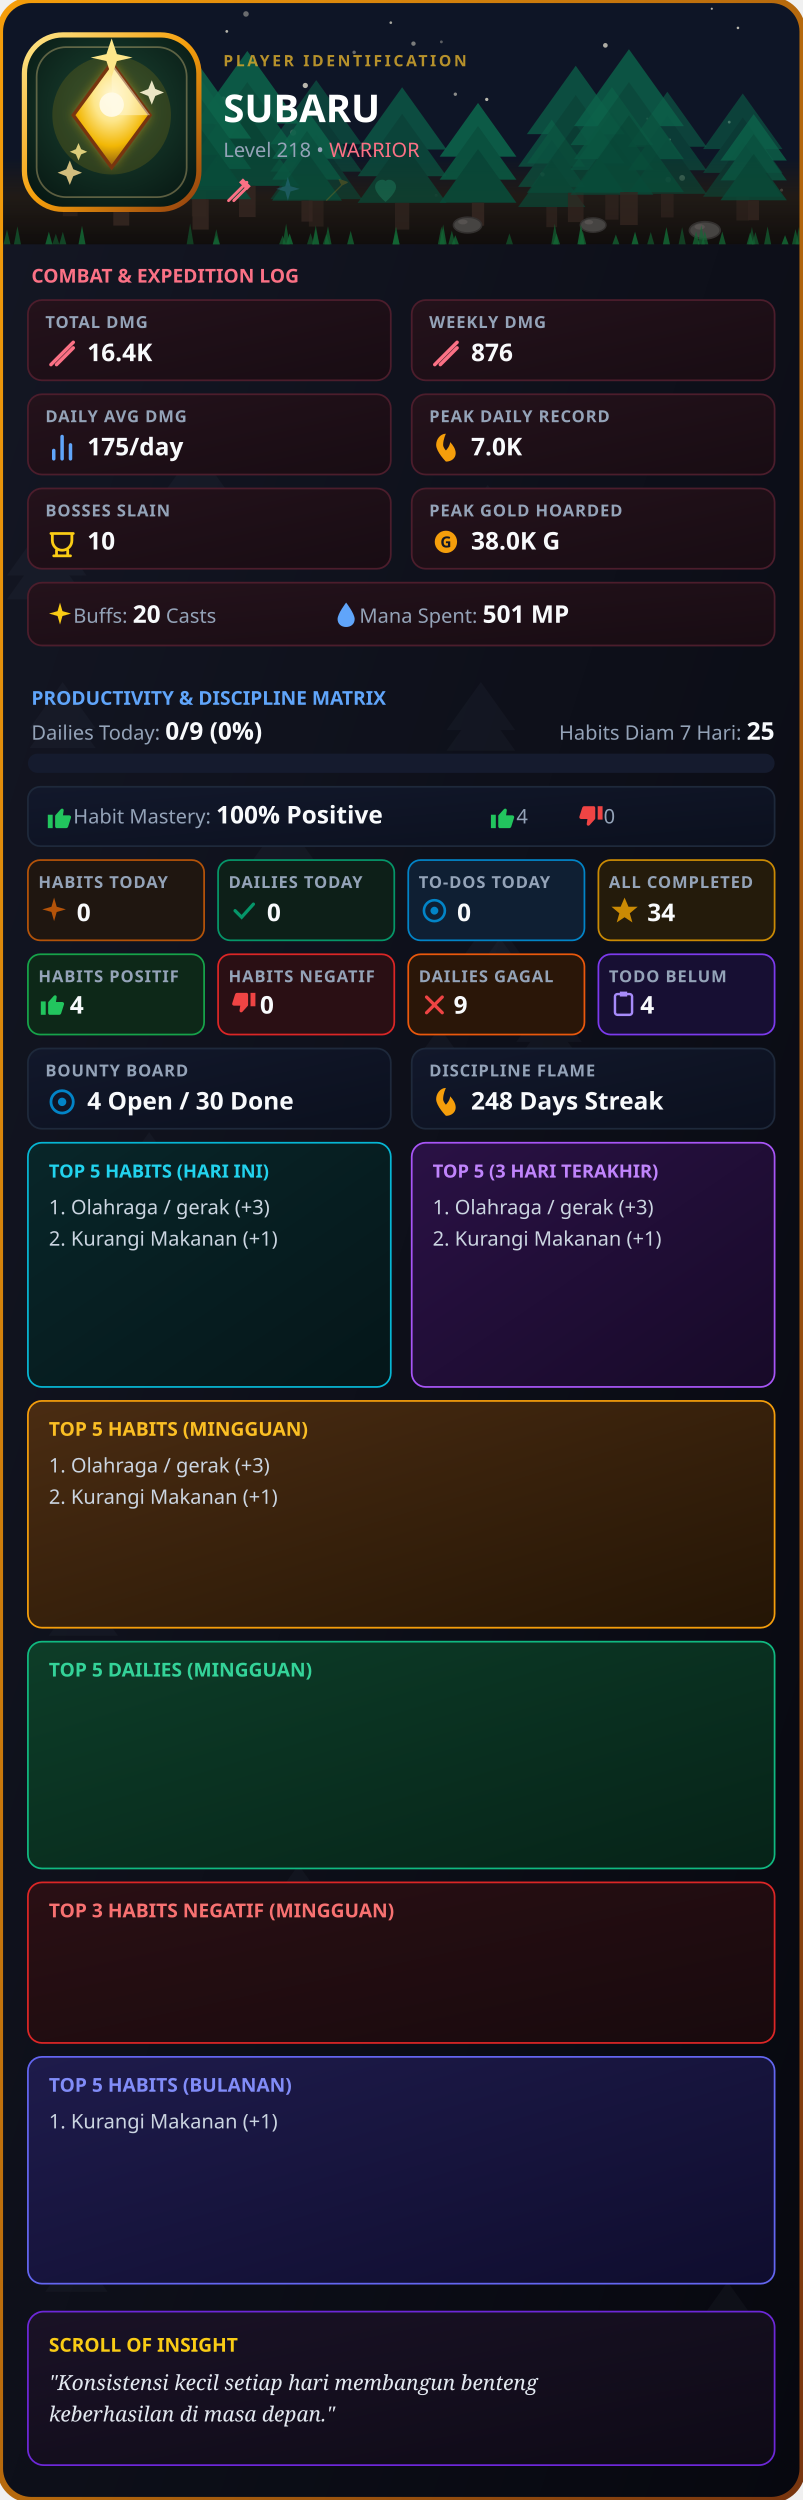
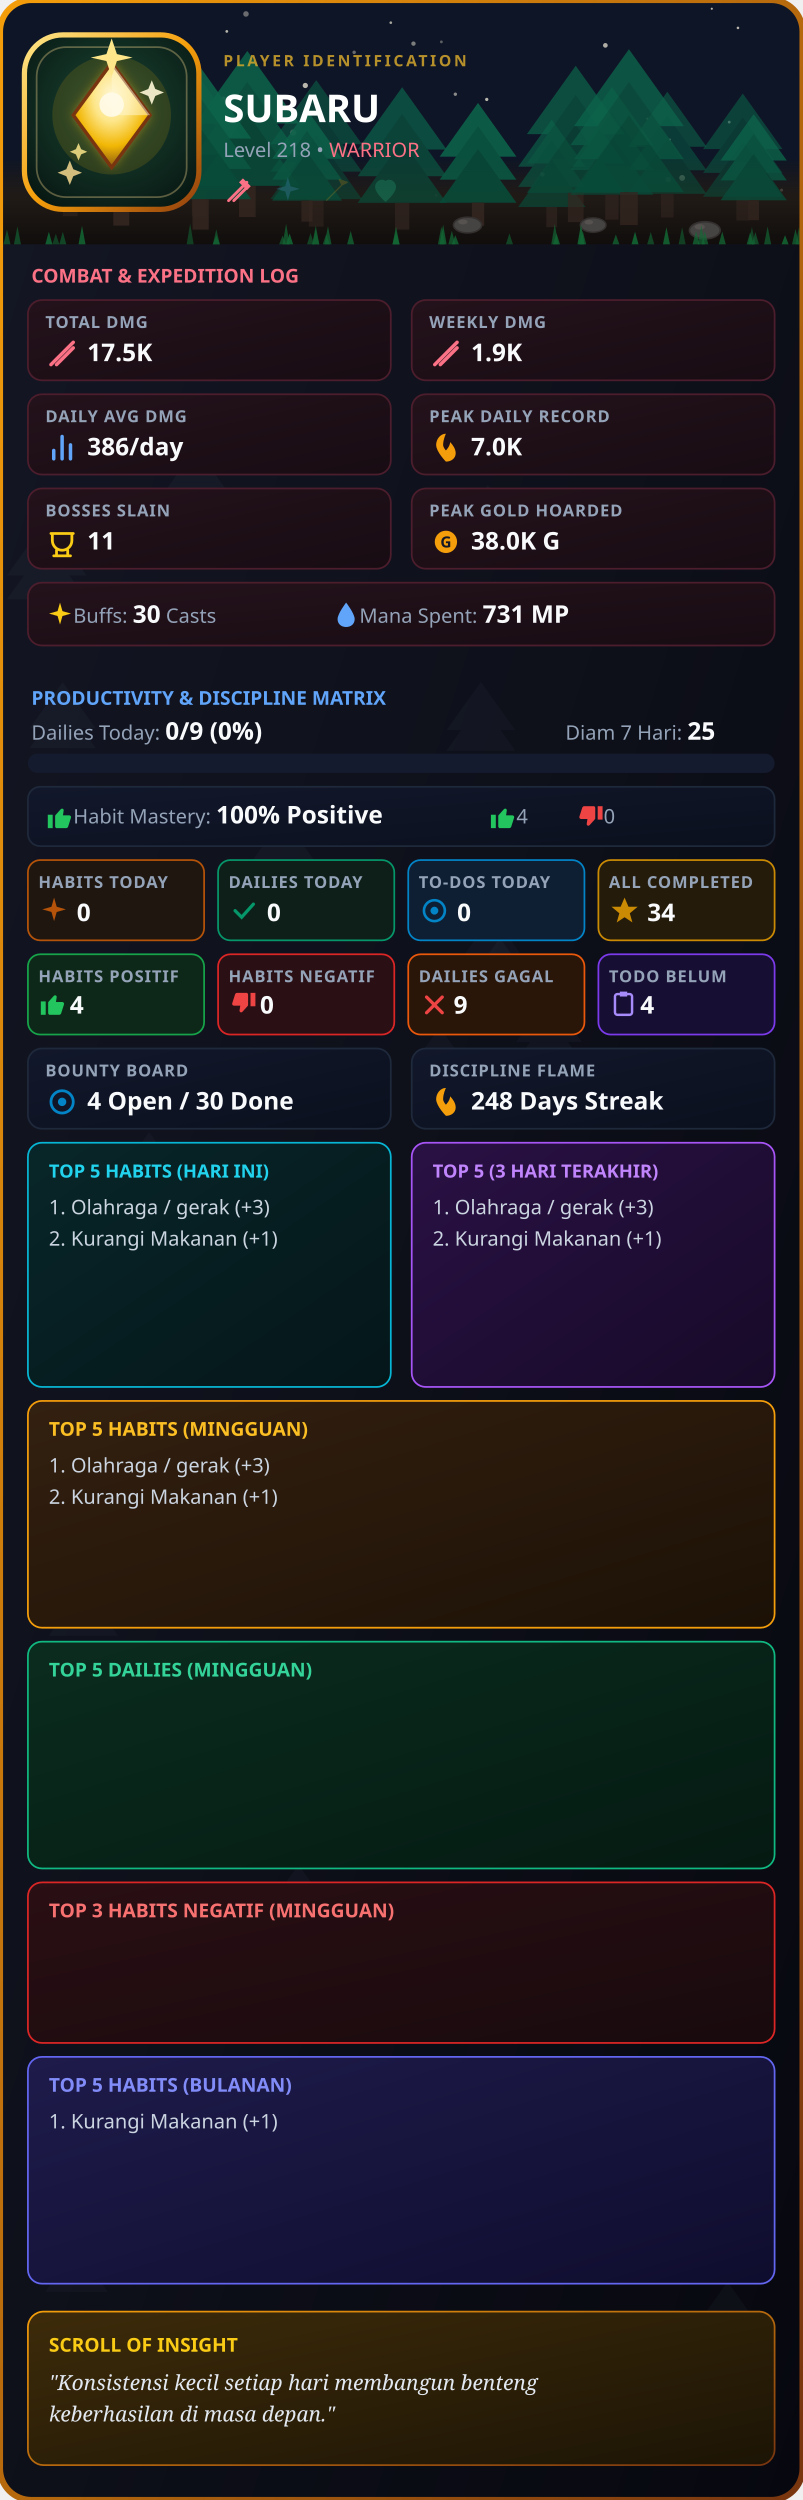
<svg xmlns="http://www.w3.org/2000/svg" width="920" height="2866" viewBox="0 0 460 1433" fill="none">
  <defs>
    <clipPath id="rc">
      <rect width="460" height="1433" rx="18" />
    </clipPath>
    <linearGradient id="g1" x1="0%" y1="0%" x2="100%" y2="100%">
      <stop offset="0%" stop-color="#141724" />
      <stop offset="100%" stop-color="#07080f" />
    </linearGradient>
    <linearGradient id="gB" x1="0%" y1="0%" x2="100%" y2="100%">
      <stop offset="0%" stop-color="#f59e0b" />
      <stop offset="100%" stop-color="#78350f" />
    </linearGradient>
    <linearGradient id="gC" x1="0%" y1="0%" x2="100%" y2="100%">
      <stop offset="0%" stop-color="#24121b" />
      <stop offset="100%" stop-color="#180c13" />
    </linearGradient>
    <linearGradient id="gP" x1="0%" y1="0%" x2="100%" y2="100%">
      <stop offset="0%" stop-color="#12182b" />
      <stop offset="100%" stop-color="#0b101e" />
    </linearGradient>
    <linearGradient id="gH" x1="0%" y1="0%" x2="100%" y2="100%">
-       <stop offset="0%" stop-color="#4a2c12" />
-       <stop offset="100%" stop-color="#241505" />
+       <stop offset="0%" stop-color="#332010" />
+       <stop offset="100%" stop-color="#1c1106" />
    </linearGradient>
    <linearGradient id="gD" x1="0%" y1="0%" x2="100%" y2="100%">
-       <stop offset="0%" stop-color="#0d3d28" />
-       <stop offset="100%" stop-color="#062318" />
+       <stop offset="0%" stop-color="#0a2c1e" />
+       <stop offset="100%" stop-color="#051a12" />
    </linearGradient>
    <linearGradient id="gI" x1="0%" y1="0%" x2="100%" y2="100%">
-       <stop offset="0%" stop-color="#1a1226" />
-       <stop offset="100%" stop-color="#0e0a16" />
+       <stop offset="0%" stop-color="#3d2b0a" />
+       <stop offset="100%" stop-color="#1c1405" />
    </linearGradient>
    <linearGradient id="gBar" x1="0%" y1="0%" x2="100%" y2="0%">
      <stop offset="0%" stop-color="#10b981" />
      <stop offset="100%" stop-color="#34d399" />
    </linearGradient>
    <linearGradient id="gT5H" x1="0%" y1="0%" x2="100%" y2="100%">
      <stop offset="0%" stop-color="#082629" />
      <stop offset="100%" stop-color="#051619" />
    </linearGradient>
    <linearGradient id="gT5V" x1="0%" y1="0%" x2="100%" y2="100%">
      <stop offset="0%" stop-color="#2a1145" />
      <stop offset="100%" stop-color="#170a28" />
    </linearGradient>
    <linearGradient id="gT5M" x1="0%" y1="0%" x2="100%" y2="100%">
      <stop offset="0%" stop-color="#1e1b4b" />
      <stop offset="100%" stop-color="#0f0d2e" />
    </linearGradient>
    <linearGradient id="gNeg" x1="0%" y1="0%" x2="100%" y2="100%">
      <stop offset="0%" stop-color="#2a0f14" />
      <stop offset="100%" stop-color="#180a0d" />
    </linearGradient>
    <linearGradient id="goldRing" x1="0%" y1="0%" x2="100%" y2="100%">
      <stop offset="0%" stop-color="#fde68a" />
      <stop offset="50%" stop-color="#f59e0b" />
      <stop offset="100%" stop-color="#92400e" />
    </linearGradient>
    <linearGradient id="gemGrad" x1="0%" y1="0%" x2="100%" y2="100%">
      <stop offset="0%" stop-color="#fde68a" />
      <stop offset="50%" stop-color="#f59e0b" />
      <stop offset="100%" stop-color="#b45309" />
    </linearGradient>
    <radialGradient id="logoBgGlow" cx="50%" cy="42%" r="72%">
      <stop offset="0%" stop-color="#1e4534" />
      <stop offset="45%" stop-color="#123024" />
      <stop offset="100%" stop-color="#061410" />
    </radialGradient>
    <radialGradient id="gemGlow" cx="50%" cy="32%" r="68%">
      <stop offset="0%" stop-color="#fff7d6" />
      <stop offset="35%" stop-color="#fde68a" />
      <stop offset="70%" stop-color="#f2b705" />
      <stop offset="100%" stop-color="#8a5a10" />
    </radialGradient>
    <linearGradient id="groundGrad" x1="0%" y1="0%" x2="0%" y2="100%">
      <stop offset="0%" stop-color="#2a1f14" stop-opacity="0" />
      <stop offset="45%" stop-color="#2a1f14" stop-opacity="0.9" />
      <stop offset="100%" stop-color="#120d09" stop-opacity="1" />
    </linearGradient>
    <filter id="goldGlow" x="-60%" y="-60%" width="220%" height="220%">
      <feGaussianBlur stdDeviation="3.2" result="blur" />
      <feMerge>
        <feMergeNode in="blur" />
        <feMergeNode in="SourceGraphic" />
      </feMerge>
    </filter>
  </defs>
  <style>
    .t { font-family: sans-serif; font-weight: 900; fill: #fff; }
    .s { font-family: sans-serif; font-size: 11.5px; fill: #94a3b8; }
    .l { font-family: sans-serif; font-size: 9.5px; fill: #94a3b8; font-weight: 600; letter-spacing: 0.5px; }
    .v { font-family: sans-serif; font-size: 14px; font-weight: bold; fill: #f8fafc; }
    .list { font-family: sans-serif; font-size: 11.5px; fill: #cbd5e1; }
  </style>
  <g clip-path="url(#rc)">
    <rect width="460" height="1433" fill="url(#g1)" />
    <g transform="translate(145,458) scale(0.6974117)" opacity="0.045">
      <polygon points="25,0 0,35 50,35" fill="#94a3b8" />
      <polygon points="25,15 0,50 50,50" fill="#94a3b8" />
    </g>
    <g transform="translate(4,298) scale(0.9106371)" opacity="0.045">
      <polygon points="25,0 0,35 50,35" fill="#94a3b8" />
      <polygon points="25,15 0,50 50,50" fill="#94a3b8" />
    </g>
    <g transform="translate(28,898) scale(0.791394)" opacity="0.045">
      <polygon points="25,0 0,35 50,35" fill="#94a3b8" />
      <polygon points="25,15 0,50 50,50" fill="#94a3b8" />
    </g>
    <g transform="translate(239,589) scale(0.5187478)" opacity="0.045">
      <polygon points="25,0 0,35 50,35" fill="#94a3b8" />
      <polygon points="25,15 0,50 50,50" fill="#94a3b8" />
    </g>
    <g transform="translate(202,1006) scale(0.5349277)" opacity="0.045">
      <polygon points="25,0 0,35 50,35" fill="#94a3b8" />
      <polygon points="25,15 0,50 50,50" fill="#94a3b8" />
    </g>
    <g transform="translate(26,1278) scale(0.7122596)" opacity="0.045">
      <polygon points="25,0 0,35 50,35" fill="#94a3b8" />
      <polygon points="25,15 0,50 50,50" fill="#94a3b8" />
    </g>
    <g transform="translate(403,1308) scale(0.561901)" opacity="0.045">
      <polygon points="25,0 0,35 50,35" fill="#94a3b8" />
      <polygon points="25,15 0,50 50,50" fill="#94a3b8" />
    </g>
    <g transform="translate(94,1343) scale(0.9738545)" opacity="0.045">
      <polygon points="25,0 0,35 50,35" fill="#94a3b8" />
      <polygon points="25,15 0,50 50,50" fill="#94a3b8" />
    </g>
    <g transform="translate(275,1349) scale(0.6983402)" opacity="0.045">
      <polygon points="25,0 0,35 50,35" fill="#94a3b8" />
      <polygon points="25,15 0,50 50,50" fill="#94a3b8" />
    </g>
    <g transform="translate(93,245) scale(0.7783324)" opacity="0.045">
      <polygon points="25,0 0,35 50,35" fill="#94a3b8" />
      <polygon points="25,15 0,50 50,50" fill="#94a3b8" />
    </g>
    <g transform="translate(48,743) scale(0.7095695)" opacity="0.045">
      <polygon points="25,0 0,35 50,35" fill="#94a3b8" />
      <polygon points="25,15 0,50 50,50" fill="#94a3b8" />
    </g>
    <g transform="translate(256,391) scale(0.7854568)" opacity="0.045">
      <polygon points="25,0 0,35 50,35" fill="#94a3b8" />
      <polygon points="25,15 0,50 50,50" fill="#94a3b8" />
    </g>
    <g transform="translate(266,520) scale(0.5515279)" opacity="0.045">
      <polygon points="25,0 0,35 50,35" fill="#94a3b8" />
      <polygon points="25,15 0,50 50,50" fill="#94a3b8" />
    </g>
    <g transform="translate(272,534) scale(0.6861988)" opacity="0.045">
      <polygon points="25,0 0,35 50,35" fill="#94a3b8" />
      <polygon points="25,15 0,50 50,50" fill="#94a3b8" />
    </g>
    <g transform="translate(260,278) scale(0.7821841)" opacity="0.045">
      <polygon points="25,0 0,35 50,35" fill="#94a3b8" />
      <polygon points="25,15 0,50 50,50" fill="#94a3b8" />
    </g>
    <g transform="translate(296,571) scale(0.7482072)" opacity="0.045">
      <polygon points="25,0 0,35 50,35" fill="#94a3b8" />
      <polygon points="25,15 0,50 50,50" fill="#94a3b8" />
    </g>
    <g transform="translate(252,1025) scale(0.8886144)" opacity="0.045">
      <polygon points="25,0 0,35 50,35" fill="#94a3b8" />
      <polygon points="25,15 0,50 50,50" fill="#94a3b8" />
    </g>
    <g transform="translate(218,1349) scale(0.9617207)" opacity="0.045">
      <polygon points="25,0 0,35 50,35" fill="#94a3b8" />
      <polygon points="25,15 0,50 50,50" fill="#94a3b8" />
    </g>
    <g transform="translate(165,763) scale(0.6242133)" opacity="0.045">
      <polygon points="25,0 0,35 50,35" fill="#94a3b8" />
      <polygon points="25,15 0,50 50,50" fill="#94a3b8" />
    </g>
    <g transform="translate(72,649) scale(0.5409275)" opacity="0.045">
      <polygon points="25,0 0,35 50,35" fill="#94a3b8" />
      <polygon points="25,15 0,50 50,50" fill="#94a3b8" />
    </g>
    <g transform="translate(133,1225) scale(0.7475582)" opacity="0.045">
      <polygon points="25,0 0,35 50,35" fill="#94a3b8" />
      <polygon points="25,15 0,50 50,50" fill="#94a3b8" />
    </g>
    <g transform="translate(155,1069) scale(0.6439689)" opacity="0.045">
      <polygon points="25,0 0,35 50,35" fill="#94a3b8" />
      <polygon points="25,15 0,50 50,50" fill="#94a3b8" />
    </g>
    <g transform="translate(17,391) scale(0.7559664)" opacity="0.045">
      <polygon points="25,0 0,35 50,35" fill="#94a3b8" />
      <polygon points="25,15 0,50 50,50" fill="#94a3b8" />
    </g>
    <g transform="translate(64,850) scale(0.5759923)" opacity="0.045">
      <polygon points="25,0 0,35 50,35" fill="#94a3b8" />
      <polygon points="25,15 0,50 50,50" fill="#94a3b8" />
    </g>
    <rect x="0" y="0" width="460" height="140" fill="#0f172a" />
    <circle cx="89" cy="58" r="1.428" fill="#fef9e7" opacity="0.749" />
    <circle cx="250" cy="112" r="0.859" fill="#fef9e7" opacity="0.836" />
    <circle cx="418" cy="70" r="0.82" fill="#fef9e7" opacity="0.69" />
    <circle cx="408" cy="5" r="0.617" fill="#fef9e7" opacity="0.913" />
    <circle cx="224" cy="13" r="0.774" fill="#fef9e7" opacity="0.813" />
    <circle cx="124" cy="93" r="0.651" fill="#fef9e7" opacity="0.949" />
    <circle cx="383" cy="103" r="1.65" fill="#fef9e7" opacity="0.739" />
    <circle cx="22" cy="47" r="1.248" fill="#fef9e7" opacity="0.782" />
    <circle cx="337" cy="125" r="1.042" fill="#fef9e7" opacity="0.485" />
    <circle cx="423" cy="16" r="0.75" fill="#fef9e7" opacity="0.91" />
    <circle cx="237" cy="25" r="1.262" fill="#fef9e7" opacity="0.589" />
    <circle cx="253" cy="24" r="0.824" fill="#fef9e7" opacity="0.42" />
    <circle cx="448" cy="109" r="0.882" fill="#fef9e7" opacity="0.829" />
    <circle cx="111" cy="91" r="1.763" fill="#fef9e7" opacity="0.892" />
    <circle cx="391" cy="102" r="1.677" fill="#fef9e7" opacity="0.944" />
    <circle cx="41" cy="20" r="1.272" fill="#fef9e7" opacity="0.707" />
    <circle cx="203" cy="30" r="1.009" fill="#fef9e7" opacity="0.48" />
    <circle cx="279" cy="57" r="0.95" fill="#fef9e7" opacity="0.925" />
    <circle cx="261" cy="54" r="0.982" fill="#fef9e7" opacity="0.666" />
    <circle cx="141" cy="8" r="1.601" fill="#fef9e7" opacity="0.487" />
    <circle cx="371" cy="68" r="0.603" fill="#fef9e7" opacity="0.439" />
    <circle cx="311" cy="100" r="1.227" fill="#fef9e7" opacity="0.714" />
    <circle cx="168" cy="76" r="1.776" fill="#fef9e7" opacity="0.462" />
    <circle cx="347" cy="26" r="1.352" fill="#fef9e7" opacity="0.859" />
    <circle cx="175" cy="49" r="1.514" fill="#fef9e7" opacity="0.911" />
    <circle cx="130" cy="18" r="0.802" fill="#fef9e7" opacity="0.908" />
    <circle cx="94" cy="104" r="1.114" fill="#fef9e7" opacity="0.488" />
    <circle cx="23" cy="91" r="1.224" fill="#fef9e7" opacity="0.762" />
    <circle cx="128" cy="57" r="1.701" fill="#fef9e7" opacity="0.49" />
    <circle cx="384" cy="80" r="0.617" fill="#fef9e7" opacity="0.591" />
    <rect x="0" y="90" width="460" height="50" fill="url(#groundGrad)" />
    <g transform="translate(297, 68.6) scale(0.77)" opacity="0.65">
      <polygon points="25,0 0,35 50,35" fill="#0d7a58" />
      <polygon points="25,15 0,50 50,50" fill="#0a6b4d" />
      <polygon points="25,30 0,65 50,65" fill="#085c42" />
      <rect x="21" y="65" width="8" height="15" fill="#3f2c22" />
    </g>
    <g transform="translate(41, 38.1) scale(1.14)" opacity="0.91">
      <polygon points="25,0 0,35 50,35" fill="#0d7a58" />
      <polygon points="25,15 0,50 50,50" fill="#0a6b4d" />
      <polygon points="25,30 0,65 50,65" fill="#085c42" />
      <rect x="21" y="65" width="8" height="15" fill="#3f2c22" />
    </g>
    <g transform="translate(14, 39.9) scale(1.05)" opacity="0.59">
      <polygon points="25,0 0,35 50,35" fill="#0d7a58" />
      <polygon points="25,15 0,50 50,50" fill="#0a6b4d" />
      <polygon points="25,30 0,65 50,65" fill="#085c42" />
      <rect x="21" y="65" width="8" height="15" fill="#3f2c22" />
    </g>
    <g transform="translate(89, 44.0) scale(1.00)" opacity="0.63">
      <polygon points="25,0 0,35 50,35" fill="#0d7a58" />
      <polygon points="25,15 0,50 50,50" fill="#0a6b4d" />
      <polygon points="25,30 0,65 50,65" fill="#085c42" />
      <rect x="21" y="65" width="8" height="15" fill="#3f2c22" />
    </g>
    <g transform="translate(302, 37.7) scale(1.12)" opacity="0.73">
      <polygon points="25,0 0,35 50,35" fill="#0d7a58" />
      <polygon points="25,15 0,50 50,50" fill="#0a6b4d" />
      <polygon points="25,30 0,65 50,65" fill="#085c42" />
      <rect x="21" y="65" width="8" height="15" fill="#3f2c22" />
    </g>
    <g transform="translate(112, 29.2) scale(1.19)" opacity="0.87">
      <polygon points="25,0 0,35 50,35" fill="#0d7a58" />
      <polygon points="25,15 0,50 50,50" fill="#0a6b4d" />
      <polygon points="25,30 0,65 50,65" fill="#085c42" />
      <rect x="21" y="65" width="8" height="15" fill="#3f2c22" />
    </g>
    <g transform="translate(327, 49.9) scale(0.95)" opacity="0.64">
      <polygon points="25,0 0,35 50,35" fill="#0d7a58" />
      <polygon points="25,15 0,50 50,50" fill="#0a6b4d" />
      <polygon points="25,30 0,65 50,65" fill="#085c42" />
      <rect x="21" y="65" width="8" height="15" fill="#3f2c22" />
    </g>
    <g transform="translate(360, 52.6) scale(0.90)" opacity="0.59">
      <polygon points="25,0 0,35 50,35" fill="#0d7a58" />
      <polygon points="25,15 0,50 50,50" fill="#0a6b4d" />
      <polygon points="25,30 0,65 50,65" fill="#085c42" />
      <rect x="21" y="65" width="8" height="15" fill="#3f2c22" />
    </g>
    <g transform="translate(403, 53.6) scale(0.91)" opacity="0.57">
      <polygon points="25,0 0,35 50,35" fill="#0d7a58" />
      <polygon points="25,15 0,50 50,50" fill="#0a6b4d" />
      <polygon points="25,30 0,65 50,65" fill="#085c42" />
      <rect x="21" y="65" width="8" height="15" fill="#3f2c22" />
    </g>
    <g transform="translate(205, 50.0) scale(1.02)" opacity="0.70">
      <polygon points="25,0 0,35 50,35" fill="#0d7a58" />
      <polygon points="25,15 0,50 50,50" fill="#0a6b4d" />
      <polygon points="25,30 0,65 50,65" fill="#085c42" />
      <rect x="21" y="65" width="8" height="15" fill="#3f2c22" />
    </g>
    <g transform="translate(252, 59.0) scale(0.88)" opacity="0.90">
      <polygon points="25,0 0,35 50,35" fill="#0d7a58" />
      <polygon points="25,15 0,50 50,50" fill="#0a6b4d" />
      <polygon points="25,30 0,65 50,65" fill="#085c42" />
      <rect x="21" y="65" width="8" height="15" fill="#3f2c22" />
    </g>
    <g transform="translate(155, 45.9) scale(1.05)" opacity="0.57">
      <polygon points="25,0 0,35 50,35" fill="#0d7a58" />
      <polygon points="25,15 0,50 50,50" fill="#0a6b4d" />
      <polygon points="25,30 0,65 50,65" fill="#085c42" />
      <rect x="21" y="65" width="8" height="15" fill="#3f2c22" />
    </g>
    <g transform="translate(86, 38.8) scale(1.16)" opacity="0.89">
      <polygon points="25,0 0,35 50,35" fill="#0d7a58" />
      <polygon points="25,15 0,50 50,50" fill="#0a6b4d" />
      <polygon points="25,30 0,65 50,65" fill="#085c42" />
      <rect x="21" y="65" width="8" height="15" fill="#3f2c22" />
    </g>
    <g transform="translate(413, 65.4) scale(0.76)" opacity="0.80">
      <polygon points="25,0 0,35 50,35" fill="#0d7a58" />
      <polygon points="25,15 0,50 50,50" fill="#0a6b4d" />
      <polygon points="25,30 0,65 50,65" fill="#085c42" />
      <rect x="21" y="65" width="8" height="15" fill="#3f2c22" />
    </g>
    <g transform="translate(156, 63.0) scale(0.80)" opacity="0.82">
      <polygon points="25,0 0,35 50,35" fill="#0d7a58" />
      <polygon points="25,15 0,50 50,50" fill="#0a6b4d" />
      <polygon points="25,30 0,65 50,65" fill="#085c42" />
      <rect x="21" y="65" width="8" height="15" fill="#3f2c22" />
    </g>
    <g transform="translate(329, 28.2) scale(1.26)" opacity="0.79">
      <polygon points="25,0 0,35 50,35" fill="#0d7a58" />
      <polygon points="25,15 0,50 50,50" fill="#0a6b4d" />
      <polygon points="25,30 0,65 50,65" fill="#085c42" />
      <rect x="21" y="65" width="8" height="15" fill="#3f2c22" />
    </g>
    <g transform="translate(268,129) scale(0.90)">
      <ellipse cx="0" cy="0" rx="9" ry="5" fill="#57534e" stroke="#3f3a36" stroke-width="1" />
      <ellipse cx="-3" cy="-2" rx="3" ry="1.6" fill="#78716c" opacity="0.6" />
    </g>
    <g transform="translate(340,129) scale(0.82)">
      <ellipse cx="0" cy="0" rx="9" ry="5" fill="#57534e" stroke="#3f3a36" stroke-width="1" />
      <ellipse cx="-3" cy="-2" rx="3" ry="1.6" fill="#78716c" opacity="0.6" />
    </g>
    <g transform="translate(404,132) scale(0.98)">
      <ellipse cx="0" cy="0" rx="9" ry="5" fill="#57534e" stroke="#3f3a36" stroke-width="1" />
      <ellipse cx="-3" cy="-2" rx="3" ry="1.6" fill="#78716c" opacity="0.6" />
    </g>
    <polygon points="290,140 292,133.8 294,140" fill="#15803d" opacity="0.59" />
    <polygon points="428,140 430,133.1 432,140" fill="#15803d" opacity="0.76" />
    <polygon points="454,140 456,131.3 458,140" fill="#15803d" opacity="0.71" />
    <polygon points="331,140 333,128.7 335,140" fill="#15803d" opacity="0.88" />
    <polygon points="162,140 164,128.2 166,140" fill="#15803d" opacity="0.71" />
    <polygon points="225,140 227,133.0 229,140" fill="#15803d" opacity="0.77" />
    <polygon points="34,140 36,132.9 38,140" fill="#15803d" opacity="0.62" />
    <polygon points="252,140 254,128.7 256,140" fill="#15803d" opacity="0.80" />
    <polygon points="438,140 440,129.8 442,140" fill="#15803d" opacity="0.67" />
    <polygon points="431,140 433,133.0 435,140" fill="#15803d" opacity="0.63" />
    <polygon points="389,140 391,130.2 393,140" fill="#15803d" opacity="0.55" />
    <polygon points="26,140 28,132.8 30,140" fill="#15803d" opacity="0.86" />
    <polygon points="107,140 109,128.1 111,140" fill="#15803d" opacity="0.53" />
    <polygon points="185,140 187,134.1 189,140" fill="#15803d" opacity="0.63" />
    <polygon points="122,140 124,131.4 126,140" fill="#15803d" opacity="0.63" />
    <polygon points="179,140 181,131.3 183,140" fill="#15803d" opacity="0.62" />
    <polygon points="199,140 201,132.3 203,140" fill="#15803d" opacity="0.77" />
    <polygon points="448,140 450,134.8 452,140" fill="#15803d" opacity="0.85" />
    <polygon points="380,140 382,130.2 384,140" fill="#15803d" opacity="0.84" />
    <polygon points="30,140 32,134.0 34,140" fill="#15803d" opacity="0.55" />
    <polygon points="160,140 162,135.0 164,140" fill="#15803d" opacity="0.66" />
    <polygon points="176,140 178,133.6 180,140" fill="#15803d" opacity="0.58" />
    <polygon points="332,140 334,132.3 336,140" fill="#15803d" opacity="0.74" />
    <polygon points="402,140 404,132.5 406,140" fill="#15803d" opacity="0.72" />
    <polygon points="400,140 402,129.0 404,140" fill="#15803d" opacity="0.69" />
    <polygon points="2,140 4,131.6 6,140" fill="#15803d" opacity="0.65" />
    <polygon points="397,140 399,132.5 401,140" fill="#15803d" opacity="0.77" />
    <polygon points="122,140 124,134.9 126,140" fill="#15803d" opacity="0.72" />
    <polygon points="225,140 227,129.9 229,140" fill="#15803d" opacity="0.85" />
    <polygon points="429,140 431,130.1 433,140" fill="#15803d" opacity="0.57" />
    <polygon points="251,140 253,129.9 255,140" fill="#15803d" opacity="0.69" />
    <polygon points="351,140 353,134.4 355,140" fill="#15803d" opacity="0.74" />
    <polygon points="371,140 373,133.0 375,140" fill="#15803d" opacity="0.61" />
    <polygon points="257,140 259,132.2 261,140" fill="#15803d" opacity="0.69" />
    <polygon points="316,140 318,128.3 320,140" fill="#15803d" opacity="0.69" />
    <polygon points="8,140 10,129.7 12,140" fill="#15803d" opacity="0.63" />
    <polygon points="164,140 166,133.8 168,140" fill="#15803d" opacity="0.88" />
    <polygon points="362,140 364,132.8 366,140" fill="#15803d" opacity="0.88" />
    <polygon points="317,140 319,133.8 321,140" fill="#15803d" opacity="0.79" />
    <polygon points="179,140 181,129.2 183,140" fill="#15803d" opacity="0.67" />
    <polygon points="412,140 414,132.7 416,140" fill="#15803d" opacity="0.76" />
    <polygon points="186,140 188,129.7 190,140" fill="#15803d" opacity="0.73" />
    <polygon points="259,140 261,134.8 263,140" fill="#15803d" opacity="0.80" />
    <polygon points="456,140 458,130.0 460,140" fill="#15803d" opacity="0.59" />
    <polygon points="45,140 47,129.4 49,140" fill="#15803d" opacity="0.84" />
    <rect width="460" height="140" fill="#0b0e18" opacity="0.22" />
    <line x1="0" y1="140" x2="460" y2="140" stroke="url(#gB)" stroke-width="1.5" />
    <rect x="14" y="20" width="100" height="100" rx="22" fill="url(#logoBgGlow)" stroke="url(#goldRing)" stroke-width="3" />
    <rect x="21" y="27" width="86" height="86" rx="17" fill="none" stroke="#f5d78e" stroke-width="1" opacity="0.35" />
    <circle cx="64" cy="66" r="34" fill="#f2b705" opacity="0.14" />
    <g filter="url(#goldGlow)">
      <path d="M64 36 L86 66 L64 96 L42 66 Z" fill="#fbbf24" opacity="0.5" />
    </g>
    <path d="M64 36 L86 66 L64 96 L42 66 Z" fill="url(#gemGlow)" stroke="#78350f" stroke-width="2" />
    <path d="M64 36 L86 66 L64 66 Z" fill="#fff7d6" opacity="0.5" />
    <circle cx="64" cy="60" r="7" fill="#fffbe8" opacity="0.9" />
    <path d="M64 22 L67 31 L76 33 L67 35 L64 44 L61 35 L52 33 L61 31 Z" fill="#fde68a" />
    <path d="M40 92 L42 97 L47 99 L42 101 L40 106 L38 101 L33 99 L38 97 Z" fill="#f5d78e" opacity="0.85" />
    <path d="M87 46 L89 51 L94 53 L89 55 L87 60 L85 55 L80 53 L85 51 Z" fill="#fff7d6" opacity="0.9" />
    <path d="M45 82 L46.5 85.5 L50 87 L46.5 88.5 L45 92 L43.5 88.5 L40 87 L43.5 85.5 Z" fill="#fde68a" opacity="0.85" />
    <text x="128" y="38" font-family="sans-serif" font-size="9" font-weight="700" letter-spacing="1.5" fill="#d4a72c" opacity="0.85">PLAYER IDENTIFICATION</text>
    <text x="128" y="70" class="t" font-size="22">SUBARU</text>
    <text x="128" y="90" class="s">Level 218 • <tspan fill="#fb7185">WARRIOR</tspan>
    </text>
    <g transform="translate(128, 100) scale(0.75)" opacity="1.0">
      <path d="M4 20L18 6M8 20L18 10" stroke="#fb7185" stroke-width="2.2" stroke-linecap="round" />
      <path d="M15 3L21 9L18 12L12 6Z" fill="#fb7185" />
    </g>
    <g transform="translate(156, 100) scale(0.75)" opacity="0.2">
      <path d="M12 2L14 9L21 11L14 13L12 20L10 13L3 11L10 9Z" fill="#60a5fa" />
    </g>
    <g transform="translate(184, 100) scale(0.75)" opacity="0.2">
      <path d="M4 20L16 8M16 8L14 4L20 6L16 8Z" fill="#f59e0b" stroke="#f59e0b" stroke-linejoin="round" />
    </g>
    <g transform="translate(212, 100) scale(0.75)" opacity="0.2">
      <path d="M12 21C12 21 4 14.5 4 9.5C4 6.5 6.5 4 9.5 4C11 4 12 5 12 5C12 5 13 4 14.5 4C17.5 4 20 6.5 20 9.5C20 14.5 12 21 12 21Z" fill="#34d399" />
    </g>
    <text x="18" y="162" font-family="sans-serif" font-size="11" fill="#fb7185" font-weight="bold">COMBAT &amp; EXPEDITION LOG</text>
    <rect x="16" y="172" width="208" height="46" rx="8" fill="url(#gC)" stroke="#4c1d2c" />
    <text x="26" y="188" class="l">TOTAL DMG</text>
    <g transform="translate(26, 193) scale(0.8)">
      <path d="M4 20L20 4M8 20L20 8" stroke="#fb7185" stroke-width="2.5" stroke-linecap="round" />
    </g>
-     <text x="50" y="207" class="v">16.4K</text>
+     <text x="50" y="207" class="v">17.5K</text>
    <rect x="236" y="172" width="208" height="46" rx="8" fill="url(#gC)" stroke="#4c1d2c" />
    <text x="246" y="188" class="l">WEEKLY DMG</text>
    <g transform="translate(246, 193) scale(0.8)">
      <path d="M4 20L20 4M8 20L20 8" stroke="#fb7185" stroke-width="2.5" stroke-linecap="round" />
    </g>
-     <text x="270" y="207" class="v">876</text>
+     <text x="270" y="207" class="v">1.9K</text>
    <rect x="16" y="226" width="208" height="46" rx="8" fill="url(#gC)" stroke="#4c1d2c" />
    <text x="26" y="242" class="l">DAILY AVG DMG</text>
    <g transform="translate(26, 247) scale(0.8)">
      <path d="M18 20V10M12 20V4M6 20V14" stroke="#60a5fa" stroke-width="2.5" stroke-linecap="round" />
    </g>
-     <text x="50" y="261" class="v">175/day</text>
+     <text x="50" y="261" class="v">386/day</text>
    <rect x="236" y="226" width="208" height="46" rx="8" fill="url(#gC)" stroke="#4c1d2c" />
    <text x="246" y="242" class="l">PEAK DAILY RECORD</text>
    <g transform="translate(246, 247) scale(0.8)">
      <path d="M12 22C12 22 5 15 5 10C5 6 8 2 12 2C12 2 10 6 10 10C10 12 12 14 12 14C12 14 15 11 15 8C17 10 19 13 19 16C19 19.5 16 22 12 22Z" fill="#f59e0b" />
    </g>
    <text x="270" y="261" class="v">7.0K</text>
    <rect x="16" y="280" width="208" height="46" rx="8" fill="url(#gC)" stroke="#4c1d2c" />
    <text x="26" y="296" class="l">BOSSES SLAIN</text>
    <g transform="translate(26, 301) scale(0.8)">
      <path d="M4 6H20M5 6V11C5 14.8 8.1 18 12 18C15.9 18 19 14.8 19 11V6M8 18V22M16 18V22M6 22H18" stroke="#facc15" stroke-width="2" stroke-linecap="round" fill="none" />
    </g>
-     <text x="50" y="315" class="v">10</text>
+     <text x="50" y="315" class="v">11</text>
    <rect x="236" y="280" width="208" height="46" rx="8" fill="url(#gC)" stroke="#4c1d2c" />
    <text x="246" y="296" class="l">PEAK GOLD HOARDED</text>
    <g transform="translate(246, 301) scale(0.8)">
      <circle cx="12" cy="12" r="8" fill="#f59e0b" />
      <text x="12" y="16" font-size="11" fill="#141724" text-anchor="middle" font-weight="bold" font-family="sans-serif">G</text>
    </g>
    <text x="270" y="315" class="v" fill="#fbbf24">38.0K G</text>
    <rect x="16" y="334" width="428" height="36" rx="8" fill="url(#gC)" stroke="#4c1d2c" />
    <g transform="translate(26, 344) scale(0.7)">
      <path d="M12 2L14 9L21 11L14 13L12 20L10 13L3 11L10 9Z" fill="#facc15" />
    </g>
-     <text x="42" y="357" class="s">Buffs: <tspan class="v">20</tspan> Casts</text>
+     <text x="42" y="357" class="s">Buffs: <tspan class="v">30</tspan> Casts</text>
    <g transform="translate(190, 344) scale(0.7)">
      <path d="M12 2C12 2 5 11 5 15.5C5 19.6 8.1 22 12 22C15.9 22 19 19.6 19 15.5C19 11 12 2 12 2Z" fill="#60a5fa" />
    </g>
-     <text x="206" y="357" class="s">Mana Spent: <tspan class="v">501 MP</tspan>
+     <text x="206" y="357" class="s">Mana Spent: <tspan class="v">731 MP</tspan>
    </text>
    <text x="18" y="404" font-family="sans-serif" font-size="11" fill="#60a5fa" font-weight="bold">PRODUCTIVITY &amp; DISCIPLINE MATRIX</text>
    <text x="18" y="424" class="s">Dailies Today: <tspan class="v">0/9 (0%)</tspan>
    </text>
-     <text x="444" y="424" text-anchor="end" class="s">Habits Diam 7 Hari: <tspan class="v" fill="#fb923c">25</tspan>
+     <text x="410" y="424" text-anchor="end" class="s">Diam 7 Hari: <tspan class="v" fill="#fb923c">25</tspan>
    </text>
    <rect x="16" y="432" width="428" height="11" rx="5.5" fill="#151b2e" />
    <rect x="16" y="432" width="0" height="11" rx="5.5" fill="url(#gBar)" />
    <rect x="16" y="451" width="428" height="34" rx="7" fill="url(#gP)" stroke="#1e293b" />
    <g transform="translate(26, 460) scale(0.7)">
      <path d="M2 21H6V10H2V21ZM9 21H17C17.8 21 18.5 20.4 18.7 19.6L21 12.4C21.3 11.4 20.5 10.5 19.5 10.5H14.4L15 6.5C15.1 5.7 14.5 5 13.7 5C13.3 5 12.9 5.2 12.6 5.5L8.3 10.3C8.1 10.5 8 10.8 8 11.1V19.5C8 20.3 8.7 21 9 21Z" fill="#22c55e" />
    </g>
    <text x="42" y="472" class="s">Habit Mastery: <tspan class="v">100% Positive</tspan>
    </text>
    <g transform="translate(280, 460) scale(0.7)">
      <path d="M2 21H6V10H2V21ZM9 21H17C17.8 21 18.5 20.4 18.7 19.6L21 12.4C21.3 11.4 20.5 10.5 19.5 10.5H14.4L15 6.5C15.1 5.7 14.5 5 13.7 5C13.3 5 12.9 5.2 12.6 5.5L8.3 10.3C8.1 10.5 8 10.8 8 11.1V19.5C8 20.3 8.7 21 9 21Z" fill="#22c55e" />
    </g>
    <text x="296" y="472" class="s">4</text>
    <g transform="translate(330, 460) scale(0.7)">
      <path d="M22 3H18V14H22V3ZM15 3H7C6.2 3 5.5 3.6 5.3 4.4L3 11.6C2.7 12.6 3.5 13.5 4.5 13.5H9.6L9 17.5C8.9 18.3 9.5 19 10.3 19C10.7 19 11.1 18.8 11.4 18.5L15.7 13.7C15.9 13.5 16 13.2 16 12.9V4.5C16 3.7 15.3 3 15 3Z" fill="#ef4444" />
    </g>
    <text x="346" y="472" class="s">0</text>
    <rect x="16" y="493" width="101" height="46" rx="7" fill="#1f1610" stroke="#b45309" />
    <text x="22" y="509" class="l">HABITS TODAY</text>
    <g transform="translate(22, 513) scale(0.75)">
      <path d="M12 2L14 9L21 11L14 13L12 20L10 13L3 11L10 9Z" fill="#b45309" />
    </g>
    <text x="44" y="528" class="v">0</text>
    <rect x="125" y="493" width="101" height="46" rx="7" fill="#0d1f18" stroke="#059669" />
    <text x="131" y="509" class="l">DAILIES TODAY</text>
    <g transform="translate(131, 513) scale(0.75)">
      <path d="M5 12L10 17L19 7" stroke="#059669" stroke-width="2.5" stroke-linecap="round" fill="none" />
    </g>
    <text x="153" y="528" class="v">0</text>
    <rect x="234" y="493" width="101" height="46" rx="7" fill="#0f1f33" stroke="#0284c7" />
    <text x="240" y="509" class="l">TO-DOS TODAY</text>
    <g transform="translate(240, 513) scale(0.75)">
      <circle cx="12" cy="12" r="8" stroke="#0284c7" stroke-width="2" fill="none" />
      <circle cx="12" cy="12" r="3" fill="#0284c7" />
    </g>
    <text x="262" y="528" class="v">0</text>
    <rect x="343" y="493" width="101" height="46" rx="7" fill="#241b0b" stroke="#ca8a04" />
    <text x="349" y="509" class="l">ALL COMPLETED</text>
    <g transform="translate(349, 513) scale(0.75)">
      <path d="M12 2L15 9L22 9L16 14L18 21L12 17L6 21L8 14L2 9L9 9Z" fill="#ca8a04" />
    </g>
    <text x="371" y="528" class="v" fill="#fbbf24">34</text>
    <rect x="16" y="547" width="101" height="46" rx="7" fill="#0d2818" stroke="#16a34a" />
    <text x="22" y="563" class="l">HABITS POSITIF</text>
    <g transform="translate(22, 567) scale(0.7)">
      <path d="M2 21H6V10H2V21ZM9 21H17C17.8 21 18.5 20.4 18.7 19.6L21 12.4C21.3 11.4 20.5 10.5 19.5 10.5H14.4L15 6.5C15.1 5.7 14.5 5 13.7 5C13.3 5 12.9 5.2 12.6 5.5L8.3 10.3C8.1 10.5 8 10.8 8 11.1V19.5C8 20.3 8.7 21 9 21Z" fill="#22c55e" />
    </g>
    <text x="40" y="581" class="v">4</text>
    <rect x="125" y="547" width="101" height="46" rx="7" fill="#2a0f14" stroke="#dc2626" />
    <text x="131" y="563" class="l">HABITS NEGATIF</text>
    <g transform="translate(131, 567) scale(0.7)">
      <path d="M22 3H18V14H22V3ZM15 3H7C6.2 3 5.5 3.6 5.3 4.4L3 11.6C2.7 12.6 3.5 13.5 4.5 13.5H9.6L9 17.5C8.9 18.3 9.5 19 10.3 19C10.7 19 11.1 18.8 11.4 18.5L15.7 13.7C15.9 13.5 16 13.2 16 12.9V4.5C16 3.7 15.3 3 15 3Z" fill="#ef4444" />
    </g>
    <text x="149" y="581" class="v">0</text>
    <rect x="234" y="547" width="101" height="46" rx="7" fill="#2a1608" stroke="#ea580c" />
    <text x="240" y="563" class="l">DAILIES GAGAL</text>
    <g transform="translate(240, 567) scale(0.75)">
      <path d="M6 6L18 18M6 18L18 6" stroke="#ef4444" stroke-width="2.5" stroke-linecap="round" />
    </g>
    <text x="260" y="581" class="v">9</text>
    <rect x="343" y="547" width="101" height="46" rx="7" fill="#170f33" stroke="#7c3aed" />
    <text x="349" y="563" class="l">TODO BELUM</text>
    <g transform="translate(349, 567) scale(0.7)">
      <rect x="5" y="4" width="14" height="17" rx="2" stroke="#a78bfa" stroke-width="2" fill="none" />
      <path d="M9 2H15V6H9V2Z" fill="#a78bfa" />
    </g>
    <text x="367" y="581" class="v">4</text>
    <rect x="16" y="601" width="208" height="46" rx="8" fill="url(#gP)" stroke="#1e293b" />
    <text x="26" y="617" class="l">BOUNTY BOARD</text>
    <g transform="translate(26, 622) scale(0.8)">
      <circle cx="12" cy="12" r="8" stroke="#0284c7" stroke-width="2" fill="none" />
      <circle cx="12" cy="12" r="3" fill="#0284c7" />
    </g>
    <text x="50" y="636" class="v">4 Open / 30 Done</text>
    <rect x="236" y="601" width="208" height="46" rx="8" fill="url(#gP)" stroke="#1e293b" />
    <text x="246" y="617" class="l">DISCIPLINE FLAME</text>
    <g transform="translate(246, 622) scale(0.8)">
      <path d="M12 22C12 22 5 15 5 10C5 6 8 2 12 2C12 2 10 6 10 10C10 12 12 14 12 14C12 14 15 11 15 8C17 10 19 13 19 16C19 19.5 16 22 12 22Z" fill="#f59e0b" />
    </g>
    <text x="270" y="636" class="v">248 Days Streak</text>
    <rect x="16" y="655" width="208" height="140" rx="8" fill="url(#gT5H)" stroke="#06b6d4" />
    <text x="28" y="675" font-family="sans-serif" font-size="10.5" font-weight="bold" fill="#22d3ee">TOP 5 HABITS (HARI INI)</text>
    <text x="28" y="696" class="list">1. Olahraga / gerak (+3)</text>
    <text x="28" y="714" class="list">2. Kurangi Makanan  (+1)</text>
    <rect x="236" y="655" width="208" height="140" rx="8" fill="url(#gT5V)" stroke="#a855f7" />
    <text x="248" y="675" font-family="sans-serif" font-size="10.5" font-weight="bold" fill="#c084fc">TOP 5 (3 HARI TERAKHIR)</text>
    <text x="248" y="696" class="list">1. Olahraga / gerak (+3)</text>
    <text x="248" y="714" class="list">2. Kurangi Makanan  (+1)</text>
    <rect x="16" y="803" width="428" height="130" rx="8" fill="url(#gH)" stroke="#f59e0b" />
    <text x="28" y="823" font-family="sans-serif" font-size="11" font-weight="bold" fill="#fbbf24">TOP 5 HABITS (MINGGUAN)</text>
    <text x="28" y="844" class="list">1. Olahraga / gerak (+3)</text>
    <text x="28" y="862" class="list">2. Kurangi Makanan  (+1)</text>
    <rect x="16" y="941" width="428" height="130" rx="8" fill="url(#gD)" stroke="#10b981" />
    <text x="28" y="961" font-family="sans-serif" font-size="11" font-weight="bold" fill="#34d399">TOP 5 DAILIES (MINGGUAN)</text>
    <rect x="16" y="1079" width="428" height="92" rx="8" fill="url(#gNeg)" stroke="#dc2626" />
    <text x="28" y="1099" font-family="sans-serif" font-size="11" font-weight="bold" fill="#f87171">TOP 3 HABITS NEGATIF (MINGGUAN)</text>
    <rect x="16" y="1179" width="428" height="130" rx="8" fill="url(#gT5M)" stroke="#6366f1" />
    <text x="28" y="1199" font-family="sans-serif" font-size="11" font-weight="bold" fill="#818cf8">TOP 5 HABITS (BULANAN)</text>
    <text x="28" y="1220" class="list">1. Kurangi Makanan  (+1)</text>
-     <rect x="16" y="1325" width="428" height="88" rx="9" fill="url(#gI)" stroke="#6d28d9" />
+     <rect x="16" y="1325" width="428" height="88" rx="9" fill="url(#gI)" stroke="url(#gB)" />
    <text x="28" y="1348" font-family="sans-serif" font-size="11" font-weight="bold" fill="#facc15">SCROLL OF INSIGHT</text>
    <text x="28" y="1370" font-family="Georgia, serif" font-size="12" font-style="italic" fill="#e2e8f0">
      <tspan x="28" dy="0">"Konsistensi kecil setiap hari membangun benteng</tspan>
      <tspan x="28" dy="18">keberhasilan di masa depan."</tspan>
    </text>
  </g>
  <rect width="460" height="1433" rx="18" fill="none" stroke="url(#gB)" stroke-width="3.5" />
</svg>
